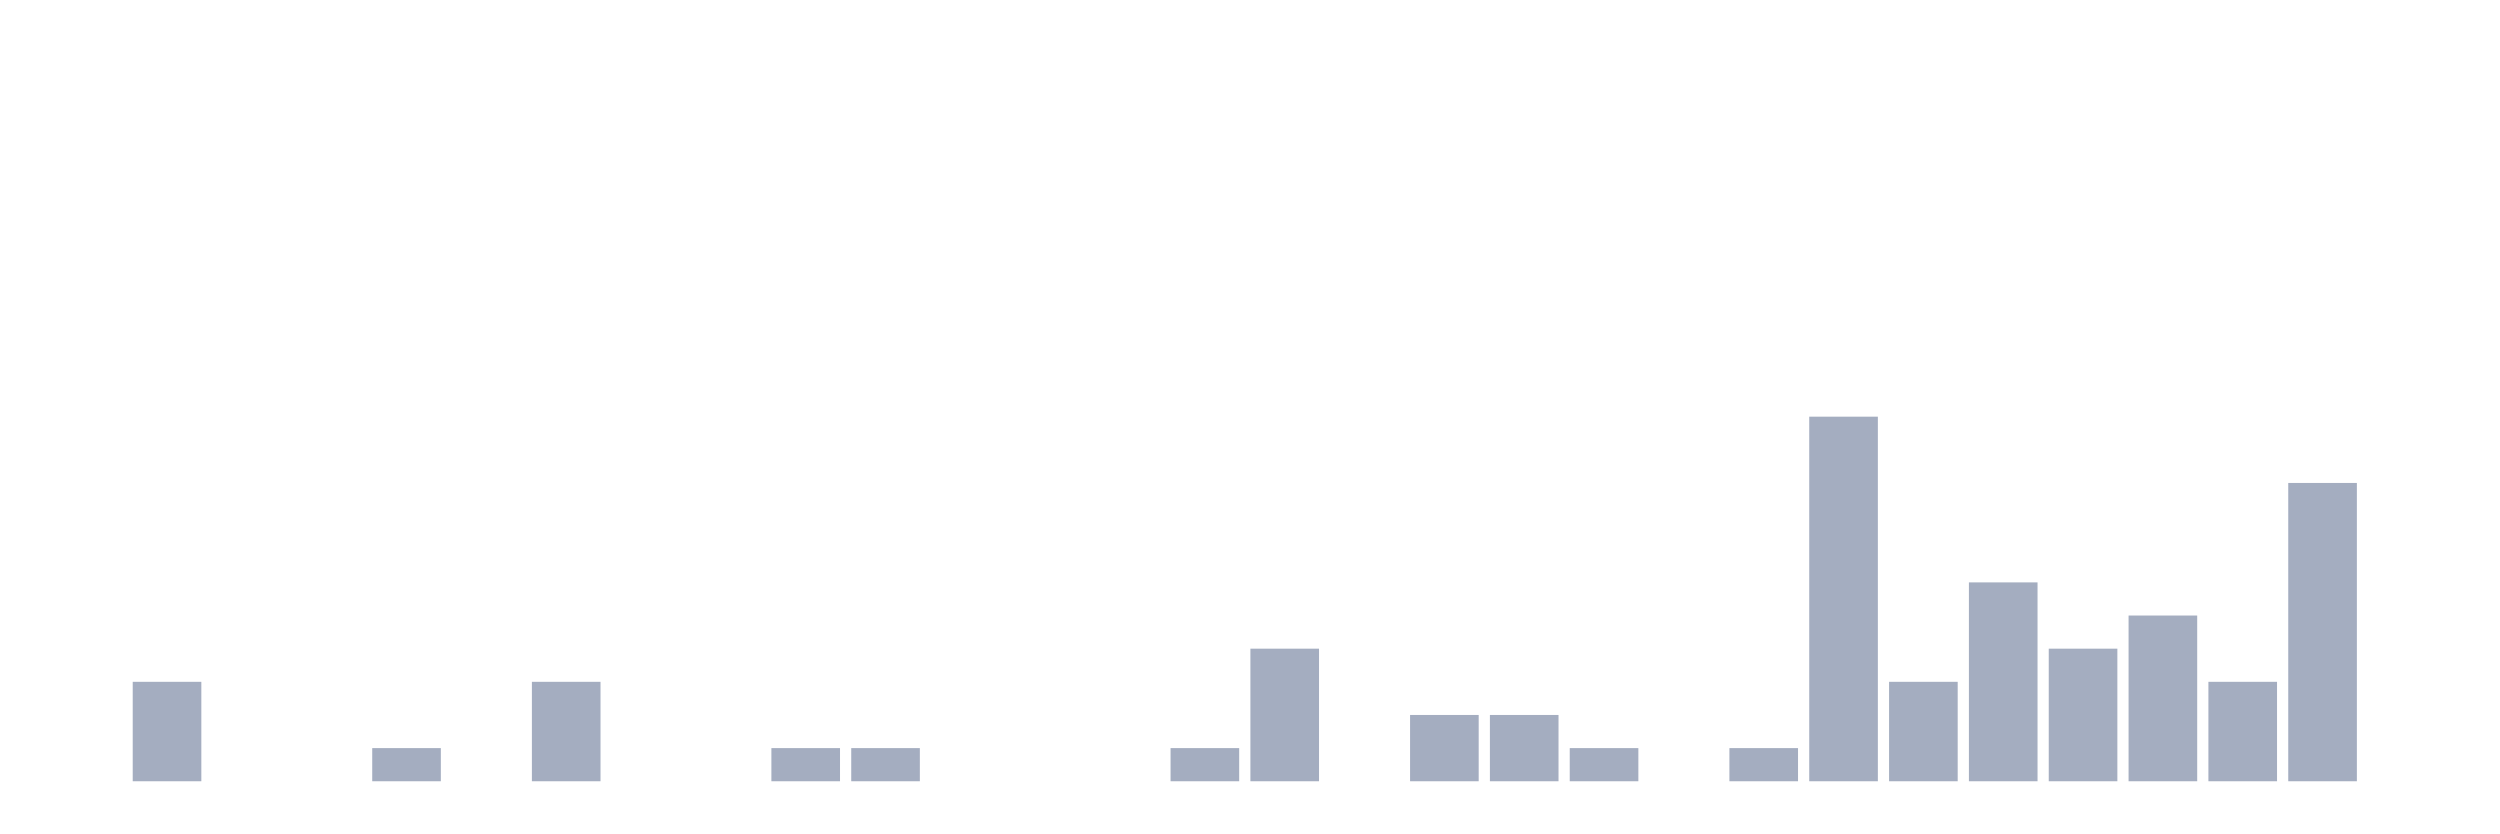
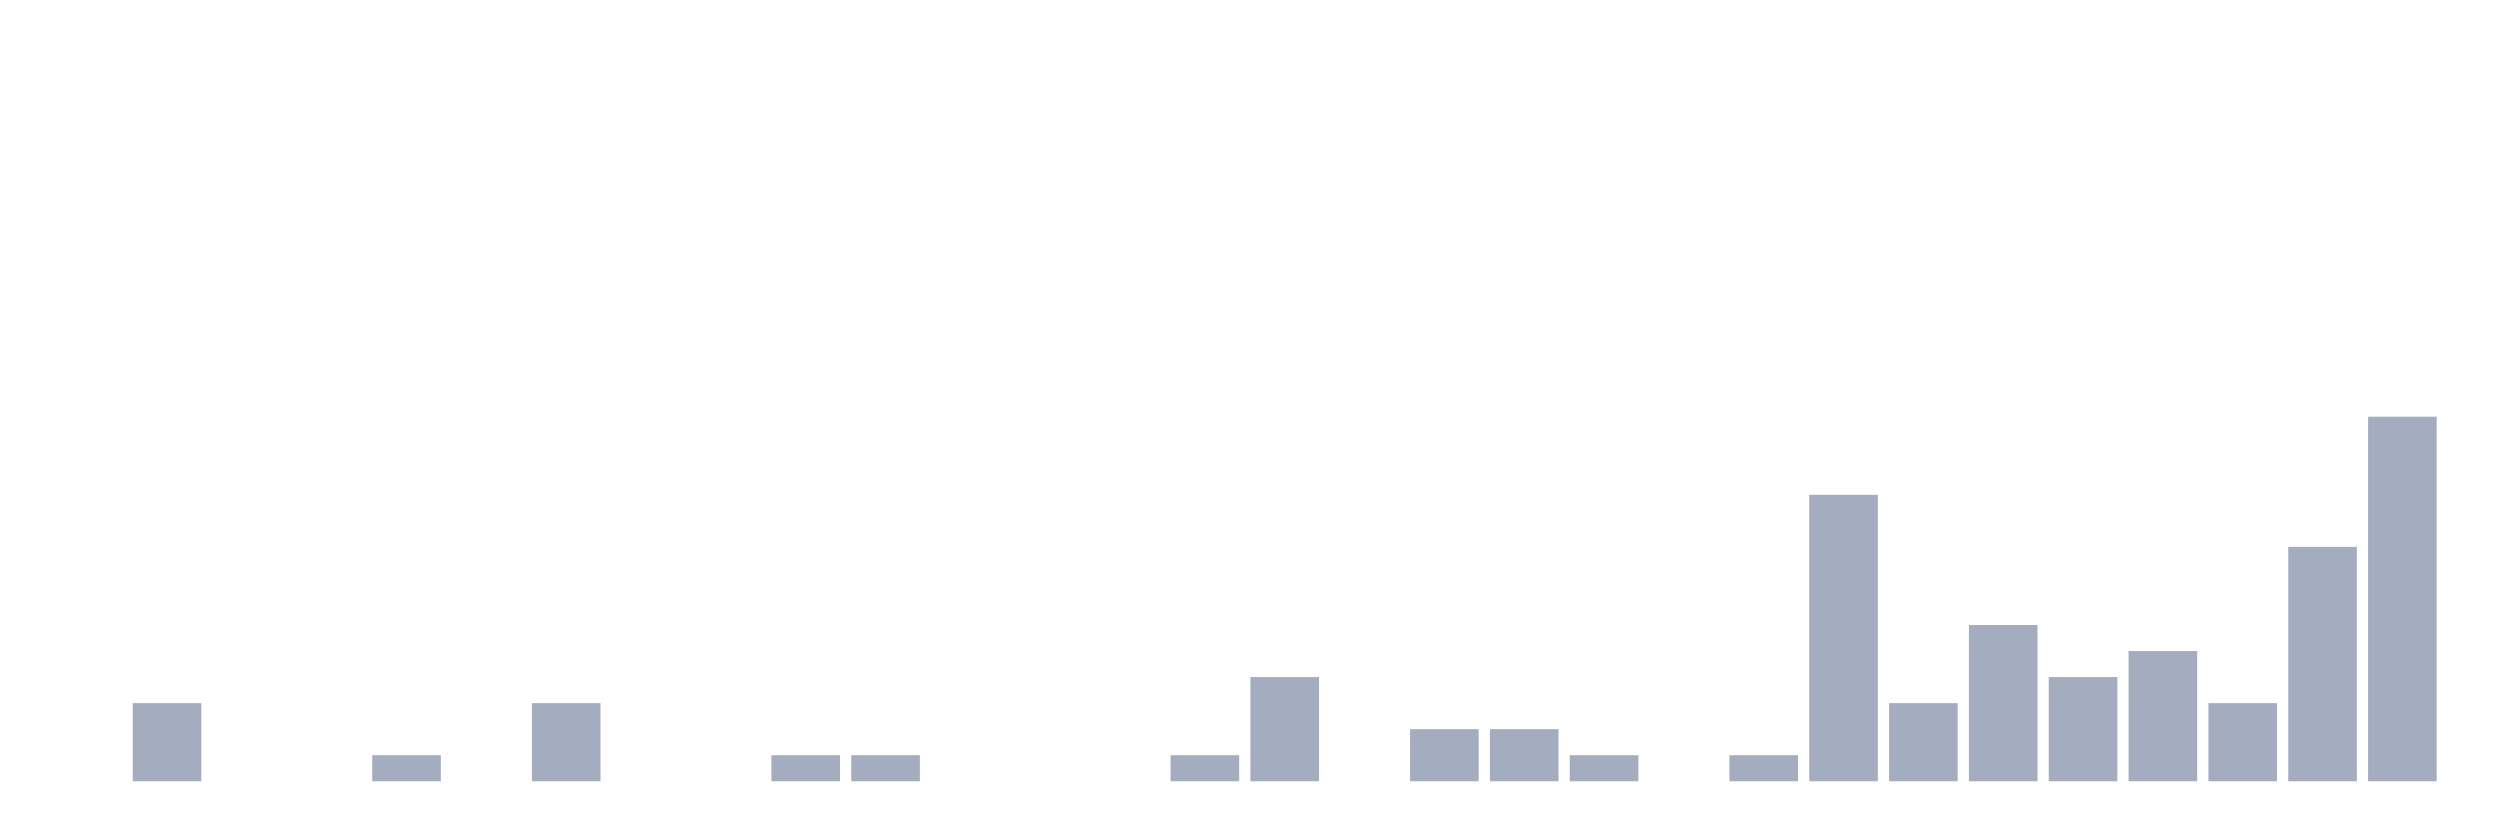
<svg xmlns="http://www.w3.org/2000/svg" viewBox="0 0 480 160">
  <g transform="translate(10,10)">
    <rect class="bar" x="0.153" width="13.175" y="140" height="0" fill="rgb(164,173,192)" />
-     <rect class="bar" x="15.482" width="13.175" y="120.909" height="19.091" fill="rgb(164,173,192)" />
+     <rect class="bar" x="15.482" width="13.175" y="125" height="15" fill="rgb(164,173,192)" />
    <rect class="bar" x="30.81" width="13.175" y="140" height="0" fill="rgb(164,173,192)" />
    <rect class="bar" x="46.138" width="13.175" y="140" height="0" fill="rgb(164,173,192)" />
-     <rect class="bar" x="61.466" width="13.175" y="133.636" height="6.364" fill="rgb(164,173,192)" />
+     <rect class="bar" x="61.466" width="13.175" y="135" height="5" fill="rgb(164,173,192)" />
    <rect class="bar" x="76.794" width="13.175" y="140" height="0" fill="rgb(164,173,192)" />
-     <rect class="bar" x="92.123" width="13.175" y="120.909" height="19.091" fill="rgb(164,173,192)" />
+     <rect class="bar" x="92.123" width="13.175" y="125" height="15" fill="rgb(164,173,192)" />
    <rect class="bar" x="107.451" width="13.175" y="140" height="0" fill="rgb(164,173,192)" />
    <rect class="bar" x="122.779" width="13.175" y="140" height="0" fill="rgb(164,173,192)" />
-     <rect class="bar" x="138.107" width="13.175" y="133.636" height="6.364" fill="rgb(164,173,192)" />
-     <rect class="bar" x="153.436" width="13.175" y="133.636" height="6.364" fill="rgb(164,173,192)" />
+     <rect class="bar" x="138.107" width="13.175" y="135" height="5" fill="rgb(164,173,192)" />
+     <rect class="bar" x="153.436" width="13.175" y="135" height="5" fill="rgb(164,173,192)" />
    <rect class="bar" x="168.764" width="13.175" y="140" height="0" fill="rgb(164,173,192)" />
    <rect class="bar" x="184.092" width="13.175" y="140" height="0" fill="rgb(164,173,192)" />
    <rect class="bar" x="199.42" width="13.175" y="140" height="0" fill="rgb(164,173,192)" />
-     <rect class="bar" x="214.748" width="13.175" y="133.636" height="6.364" fill="rgb(164,173,192)" />
-     <rect class="bar" x="230.077" width="13.175" y="114.545" height="25.455" fill="rgb(164,173,192)" />
+     <rect class="bar" x="214.748" width="13.175" y="135" height="5" fill="rgb(164,173,192)" />
+     <rect class="bar" x="230.077" width="13.175" y="120" height="20" fill="rgb(164,173,192)" />
    <rect class="bar" x="245.405" width="13.175" y="140" height="0" fill="rgb(164,173,192)" />
-     <rect class="bar" x="260.733" width="13.175" y="127.273" height="12.727" fill="rgb(164,173,192)" />
-     <rect class="bar" x="276.061" width="13.175" y="127.273" height="12.727" fill="rgb(164,173,192)" />
-     <rect class="bar" x="291.39" width="13.175" y="133.636" height="6.364" fill="rgb(164,173,192)" />
+     <rect class="bar" x="260.733" width="13.175" y="130" height="10" fill="rgb(164,173,192)" />
+     <rect class="bar" x="276.061" width="13.175" y="130" height="10" fill="rgb(164,173,192)" />
+     <rect class="bar" x="291.39" width="13.175" y="135" height="5" fill="rgb(164,173,192)" />
    <rect class="bar" x="306.718" width="13.175" y="140" height="0" fill="rgb(164,173,192)" />
-     <rect class="bar" x="322.046" width="13.175" y="133.636" height="6.364" fill="rgb(164,173,192)" />
-     <rect class="bar" x="337.374" width="13.175" y="70" height="70" fill="rgb(164,173,192)" />
-     <rect class="bar" x="352.702" width="13.175" y="120.909" height="19.091" fill="rgb(164,173,192)" />
-     <rect class="bar" x="368.031" width="13.175" y="101.818" height="38.182" fill="rgb(164,173,192)" />
-     <rect class="bar" x="383.359" width="13.175" y="114.545" height="25.455" fill="rgb(164,173,192)" />
-     <rect class="bar" x="398.687" width="13.175" y="108.182" height="31.818" fill="rgb(164,173,192)" />
-     <rect class="bar" x="414.015" width="13.175" y="120.909" height="19.091" fill="rgb(164,173,192)" />
-     <rect class="bar" x="429.344" width="13.175" y="82.727" height="57.273" fill="rgb(164,173,192)" />
-     <rect class="bar" x="444.672" width="13.175" y="140" height="0" fill="rgb(164,173,192)" />
+     <rect class="bar" x="322.046" width="13.175" y="135" height="5" fill="rgb(164,173,192)" />
+     <rect class="bar" x="337.374" width="13.175" y="85" height="55" fill="rgb(164,173,192)" />
+     <rect class="bar" x="352.702" width="13.175" y="125" height="15" fill="rgb(164,173,192)" />
+     <rect class="bar" x="368.031" width="13.175" y="110" height="30" fill="rgb(164,173,192)" />
+     <rect class="bar" x="383.359" width="13.175" y="120" height="20" fill="rgb(164,173,192)" />
+     <rect class="bar" x="398.687" width="13.175" y="115" height="25" fill="rgb(164,173,192)" />
+     <rect class="bar" x="414.015" width="13.175" y="125" height="15" fill="rgb(164,173,192)" />
+     <rect class="bar" x="429.344" width="13.175" y="95" height="45" fill="rgb(164,173,192)" />
+     <rect class="bar" x="444.672" width="13.175" y="70" height="70" fill="rgb(164,173,192)" />
  </g>
</svg>
